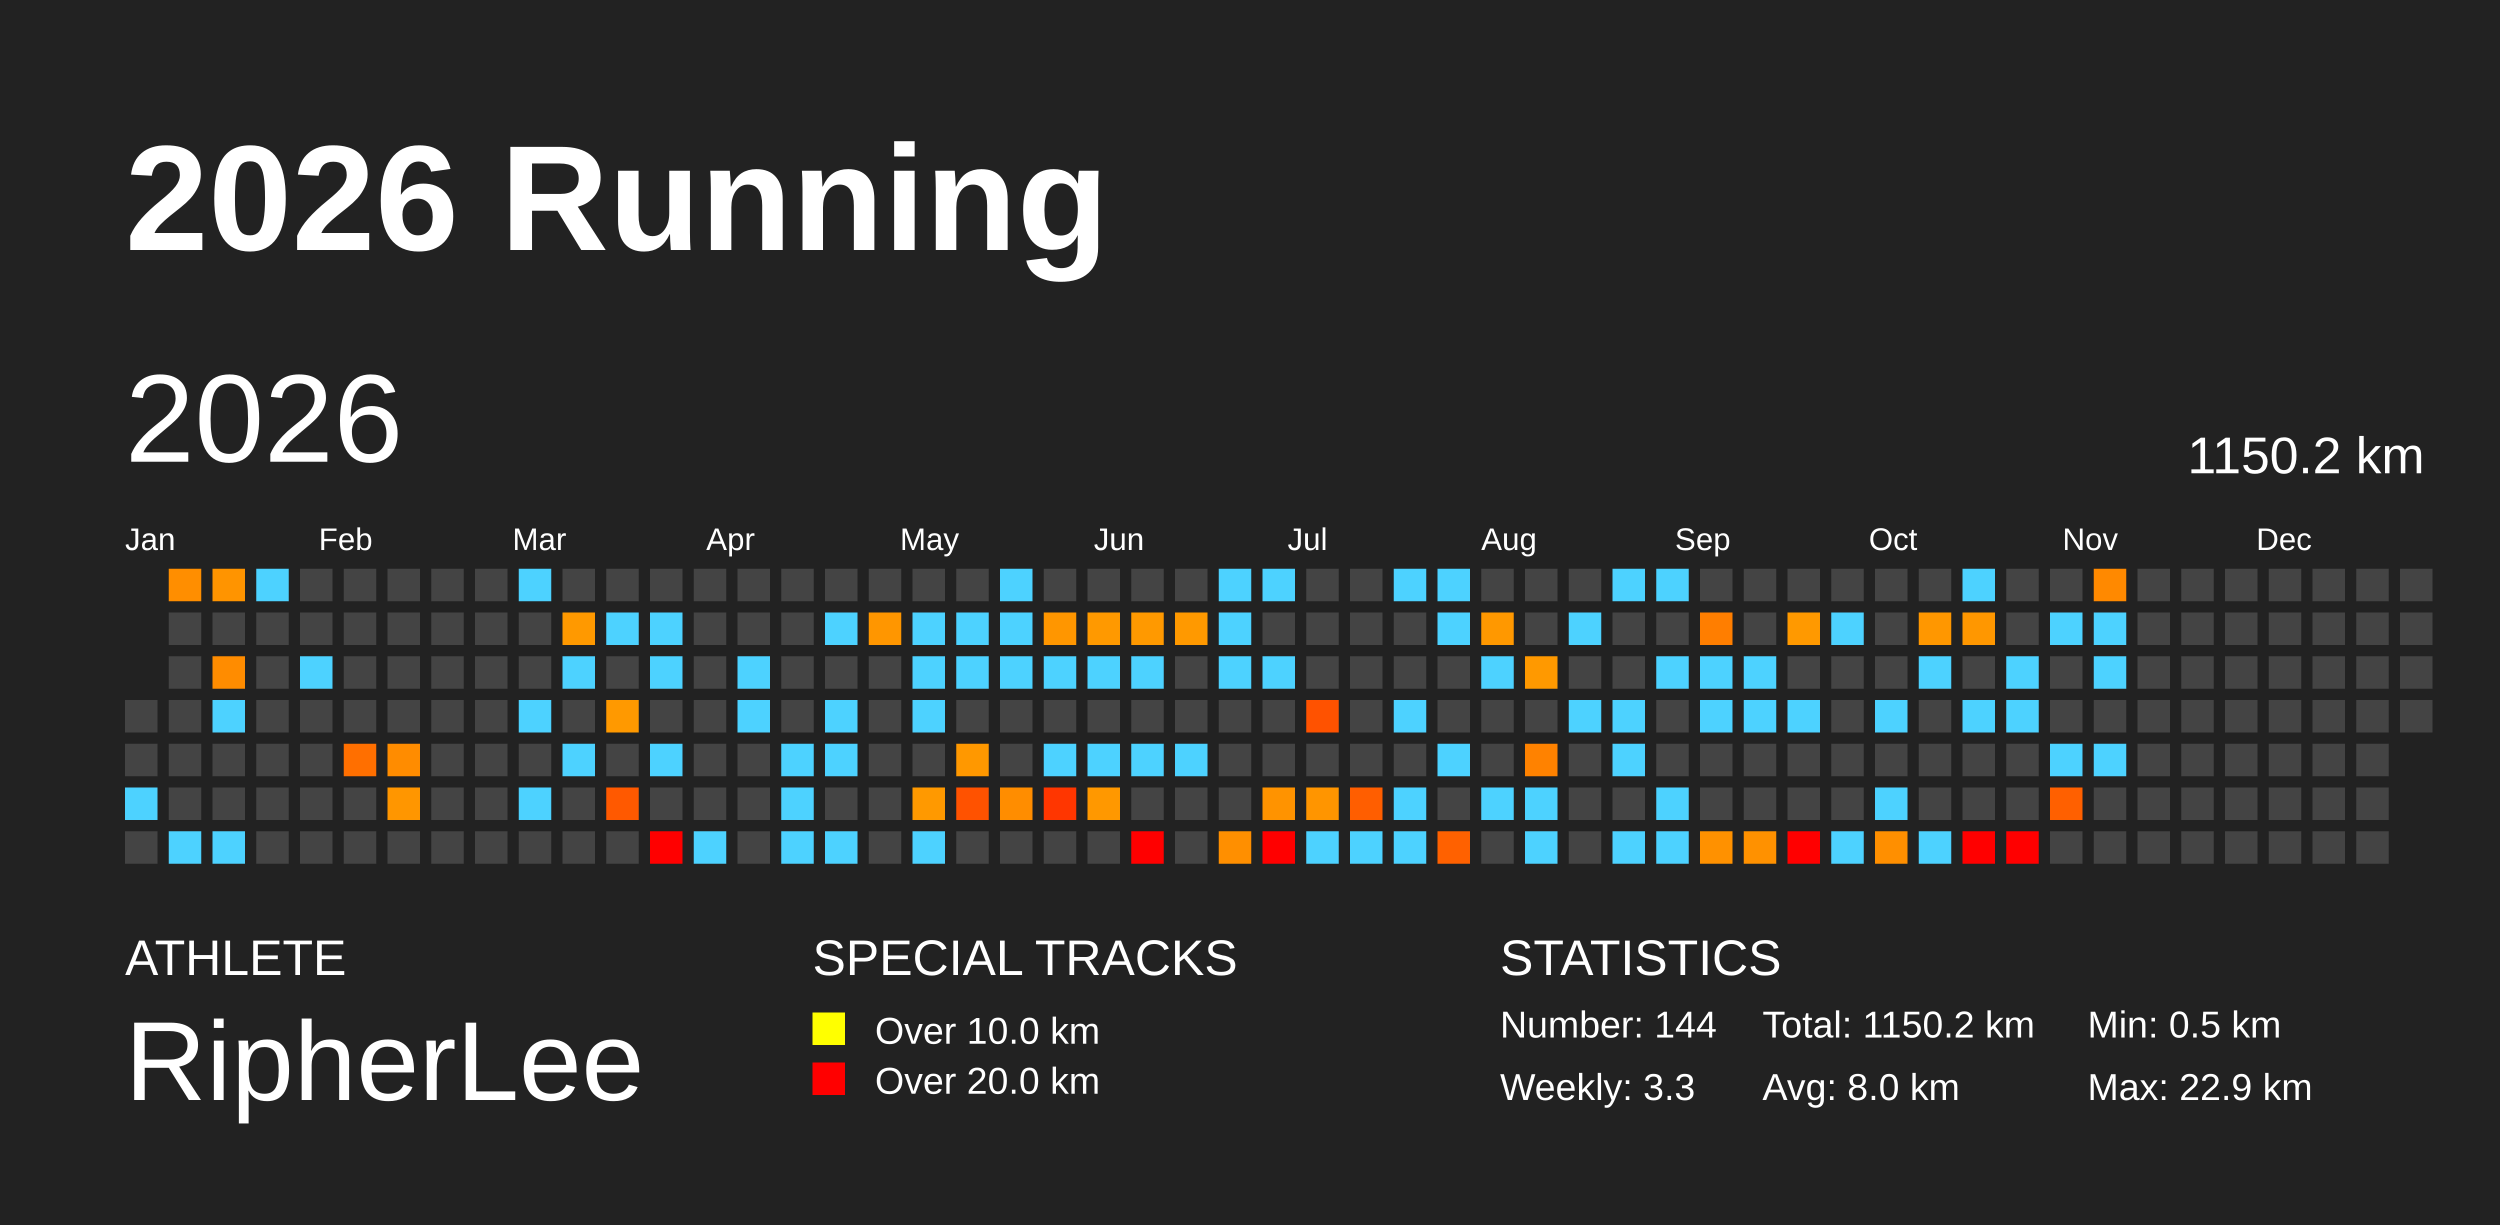
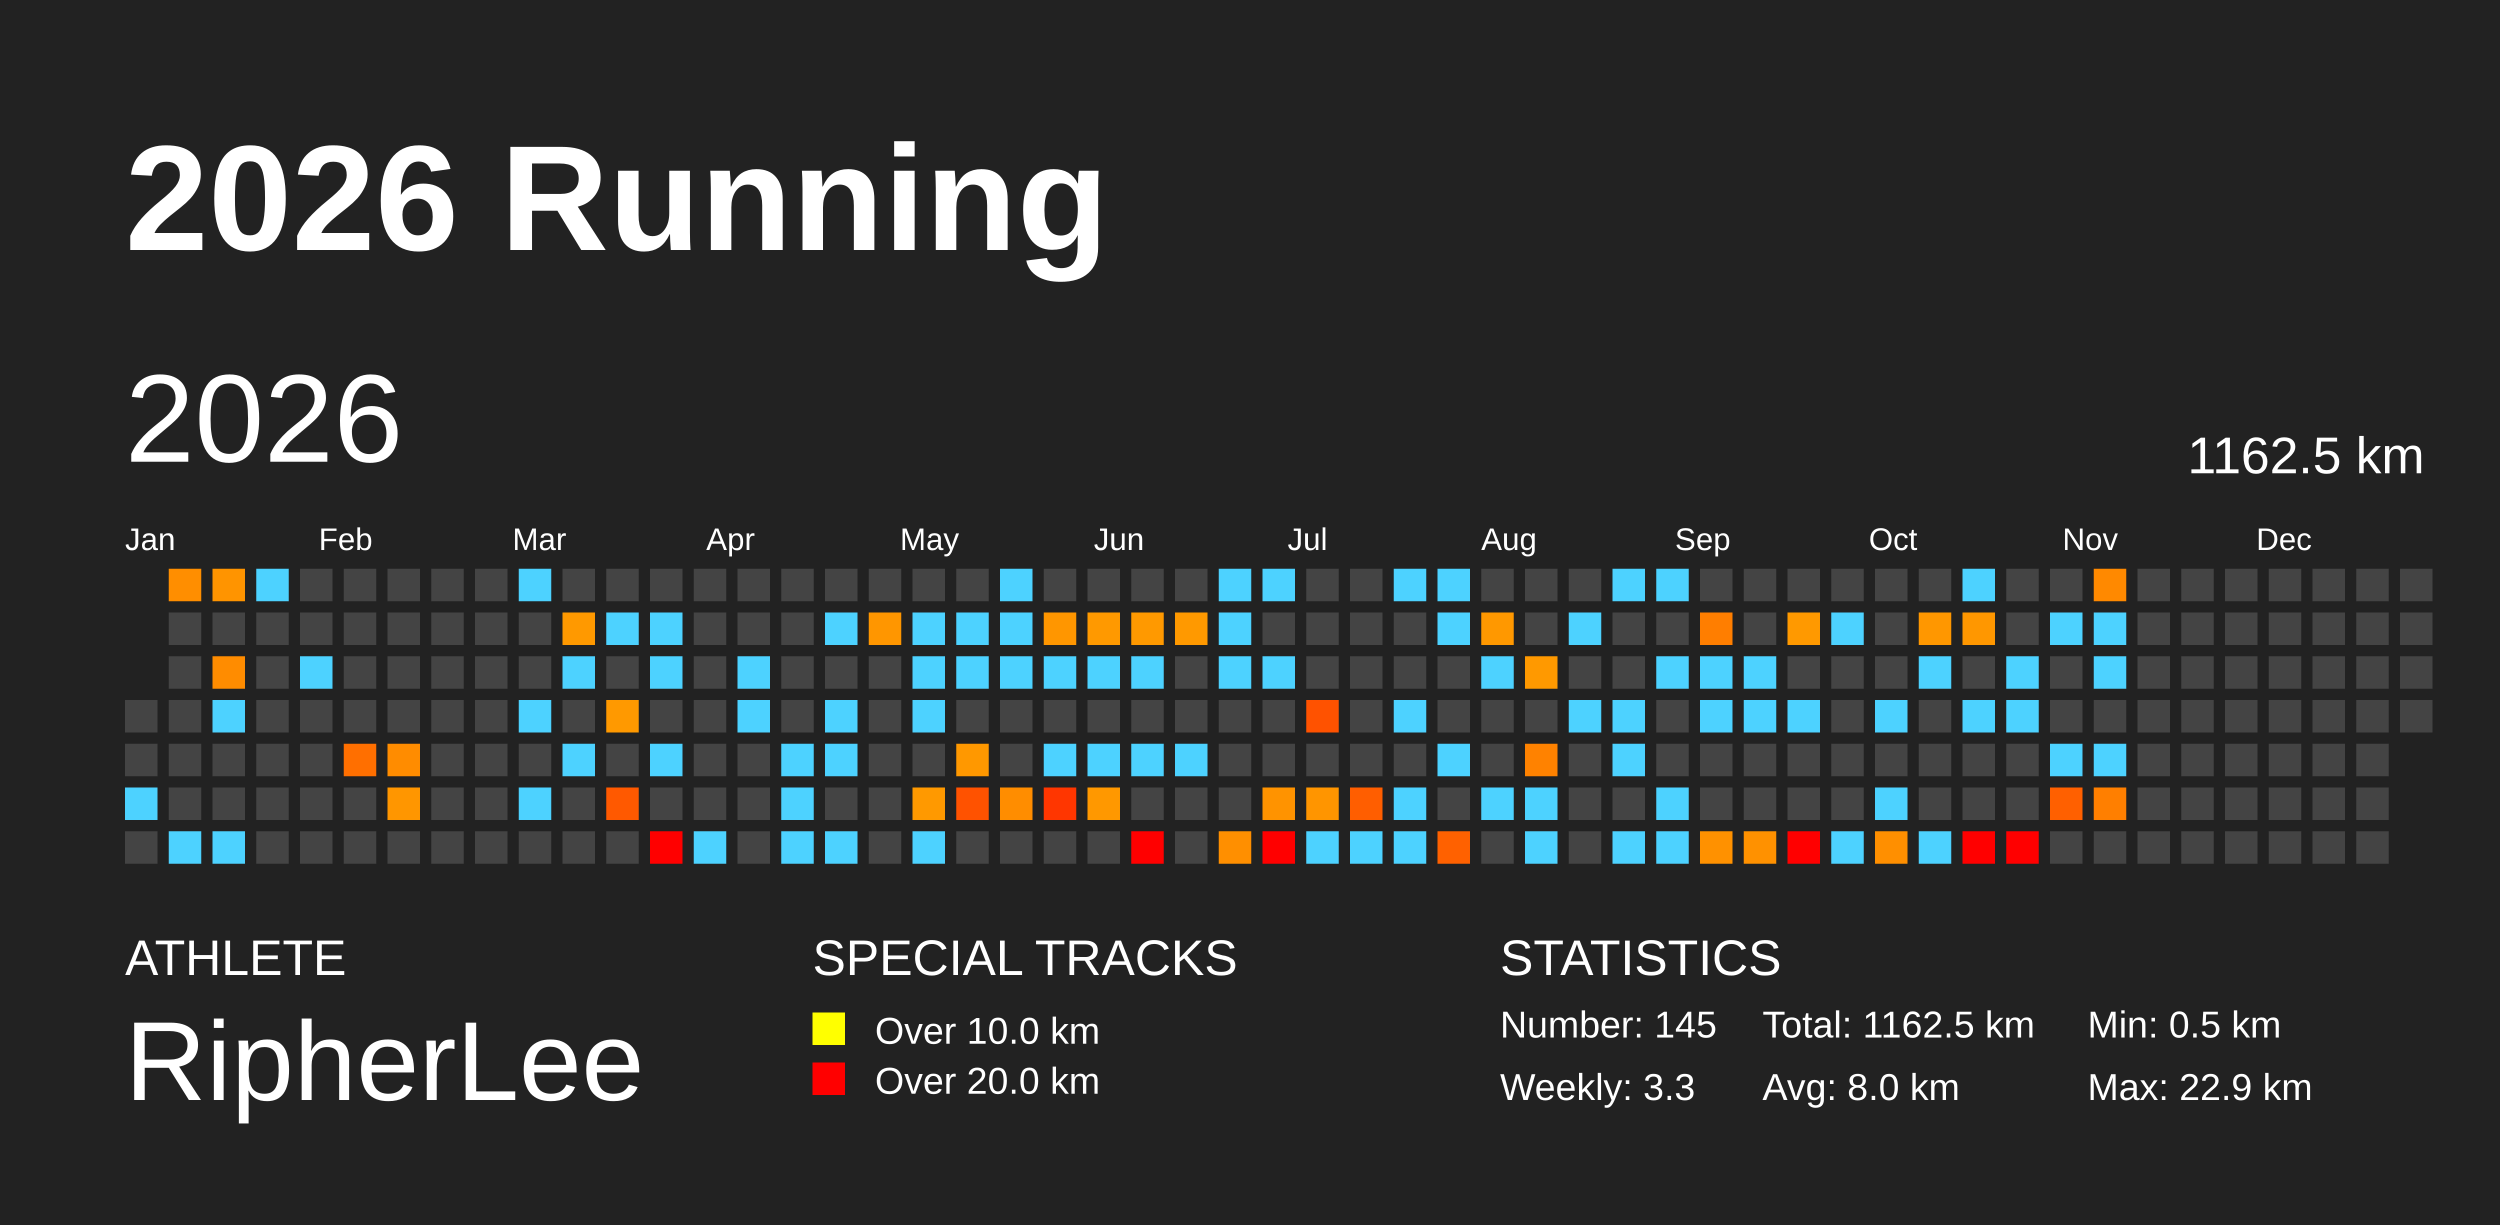
<svg xmlns="http://www.w3.org/2000/svg" baseProfile="full" height="98mm" version="1.1" viewBox="0,0,200,98" width="200mm">
  <defs />
  <rect fill="#222222" height="98" width="200" x="0" y="0" />
  <text fill="#FFFFFF" style="font-size:12px; font-family:Arial; font-weight:bold;" x="10" y="20">2026 Running</text>
  <text fill="#FFFFFF" style="font-size:4px; font-family:Arial" x="10" y="78">ATHLETE</text>
  <text fill="#FFFFFF" style="font-size:9px; font-family:Arial" x="10" y="88">RipherLee</text>
  <text fill="#FFFFFF" style="font-size:4px; font-family:Arial" x="65" y="78">SPECIAL TRACKS</text>
  <rect fill="yellow" height="2.6" width="2.6" x="65" y="81" />
  <text fill="#FFFFFF" style="font-size:3px; font-family:Arial" x="70" y="83.5">Over 10.0 km</text>
  <rect fill="red" height="2.6" width="2.6" x="65" y="85" />
  <text fill="#FFFFFF" style="font-size:3px; font-family:Arial" x="70" y="87.5">Over 20.0 km</text>
  <text fill="#FFFFFF" style="font-size:4px; font-family:Arial" x="120" y="78">STATISTICS</text>
-   <text fill="#FFFFFF" style="font-size:3px; font-family:Arial" x="120" y="83">Number: 144</text>
+   <text fill="#FFFFFF" style="font-size:3px; font-family:Arial" x="120" y="83">Number: 145</text>
  <text fill="#FFFFFF" style="font-size:3px; font-family:Arial" x="120" y="88">Weekly: 3.3</text>
-   <text fill="#FFFFFF" style="font-size:3px; font-family:Arial" x="141" y="83">Total: 1150.2 km</text>
+   <text fill="#FFFFFF" style="font-size:3px; font-family:Arial" x="141" y="83">Total: 1162.5 km</text>
  <text fill="#FFFFFF" style="font-size:3px; font-family:Arial" x="141" y="88">Avg: 8.0 km</text>
  <text fill="#FFFFFF" style="font-size:3px; font-family:Arial" x="167" y="83">Min: 0.5 km</text>
  <text fill="#FFFFFF" style="font-size:3px; font-family:Arial" x="167" y="88">Max: 22.9 km</text>
  <text dominant-baseline="hanging" fill="#FFFFFF" style="font-size:10.0px; font-family:Arial;" x="10" y="30">2026</text>
-   <text dominant-baseline="hanging" fill="#FFFFFF" style="font-size:4.125px; font-family:Arial;" x="175" y="35">1150.2 km</text>
+   <text dominant-baseline="hanging" fill="#FFFFFF" style="font-size:4.125px; font-family:Arial;" x="175" y="35">1162.5 km</text>
  <text fill="#FFFFFF" style="font-size:2.5px; font-family:Arial" x="10.0" y="44">Jan</text>
  <text fill="#FFFFFF" style="font-size:2.5px; font-family:Arial" x="25.5" y="44">Feb</text>
  <text fill="#FFFFFF" style="font-size:2.5px; font-family:Arial" x="41.0" y="44">Mar</text>
  <text fill="#FFFFFF" style="font-size:2.5px; font-family:Arial" x="56.5" y="44">Apr</text>
  <text fill="#FFFFFF" style="font-size:2.5px; font-family:Arial" x="72.0" y="44">May</text>
  <text fill="#FFFFFF" style="font-size:2.5px; font-family:Arial" x="87.5" y="44">Jun</text>
  <text fill="#FFFFFF" style="font-size:2.5px; font-family:Arial" x="103.0" y="44">Jul</text>
  <text fill="#FFFFFF" style="font-size:2.5px; font-family:Arial" x="118.5" y="44">Aug</text>
  <text fill="#FFFFFF" style="font-size:2.5px; font-family:Arial" x="134.0" y="44">Sep</text>
  <text fill="#FFFFFF" style="font-size:2.5px; font-family:Arial" x="149.5" y="44">Oct</text>
  <text fill="#FFFFFF" style="font-size:2.5px; font-family:Arial" x="165.0" y="44">Nov</text>
  <text fill="#FFFFFF" style="font-size:2.5px; font-family:Arial" x="180.5" y="44">Dec</text>
  <rect fill="#444444" height="2.6" width="2.6" x="10.0" y="56.0" />
  <rect fill="#444444" height="2.6" width="2.6" x="10.0" y="59.5" />
  <rect fill="#4dd2ff" height="2.6" width="2.6" x="10.0" y="63.0" />
  <rect fill="#444444" height="2.6" width="2.6" x="10.0" y="66.5" />
  <rect fill="#ff8e00" height="2.6" width="2.6" x="13.5" y="45.5" />
  <rect fill="#444444" height="2.6" width="2.6" x="13.5" y="49.0" />
  <rect fill="#444444" height="2.6" width="2.6" x="13.5" y="52.5" />
  <rect fill="#444444" height="2.6" width="2.6" x="13.5" y="56.0" />
  <rect fill="#444444" height="2.6" width="2.6" x="13.5" y="59.5" />
  <rect fill="#444444" height="2.6" width="2.6" x="13.5" y="63.0" />
  <rect fill="#4dd2ff" height="2.6" width="2.6" x="13.5" y="66.5" />
  <rect fill="#ff9400" height="2.6" width="2.6" x="17.0" y="45.5" />
  <rect fill="#444444" height="2.6" width="2.6" x="17.0" y="49.0" />
  <rect fill="#ff8c00" height="2.6" width="2.6" x="17.0" y="52.5" />
  <rect fill="#4dd2ff" height="2.6" width="2.6" x="17.0" y="56.0" />
  <rect fill="#444444" height="2.6" width="2.6" x="17.0" y="59.5" />
  <rect fill="#444444" height="2.6" width="2.6" x="17.0" y="63.0" />
  <rect fill="#4dd2ff" height="2.6" width="2.6" x="17.0" y="66.5" />
  <rect fill="#4dd2ff" height="2.6" width="2.6" x="20.5" y="45.5" />
  <rect fill="#444444" height="2.6" width="2.6" x="20.5" y="49.0" />
  <rect fill="#444444" height="2.6" width="2.6" x="20.5" y="52.5" />
  <rect fill="#444444" height="2.6" width="2.6" x="20.5" y="56.0" />
  <rect fill="#444444" height="2.6" width="2.6" x="20.5" y="59.5" />
  <rect fill="#444444" height="2.6" width="2.6" x="20.5" y="63.0" />
  <rect fill="#444444" height="2.6" width="2.6" x="20.5" y="66.5" />
  <rect fill="#444444" height="2.6" width="2.6" x="24.0" y="45.5" />
  <rect fill="#444444" height="2.6" width="2.6" x="24.0" y="49.0" />
  <rect fill="#4dd2ff" height="2.6" width="2.6" x="24.0" y="52.5" />
  <rect fill="#444444" height="2.6" width="2.6" x="24.0" y="56.0" />
  <rect fill="#444444" height="2.6" width="2.6" x="24.0" y="59.5" />
  <rect fill="#444444" height="2.6" width="2.6" x="24.0" y="63.0" />
  <rect fill="#444444" height="2.6" width="2.6" x="24.0" y="66.5" />
  <rect fill="#444444" height="2.6" width="2.6" x="27.5" y="45.5" />
  <rect fill="#444444" height="2.6" width="2.6" x="27.5" y="49.0" />
  <rect fill="#444444" height="2.6" width="2.6" x="27.5" y="52.5" />
  <rect fill="#444444" height="2.6" width="2.6" x="27.5" y="56.0" />
  <rect fill="#ff6f00" height="2.6" width="2.6" x="27.5" y="59.5" />
  <rect fill="#444444" height="2.6" width="2.6" x="27.5" y="63.0" />
  <rect fill="#444444" height="2.6" width="2.6" x="27.5" y="66.5" />
  <rect fill="#444444" height="2.6" width="2.6" x="31.0" y="45.5" />
  <rect fill="#444444" height="2.6" width="2.6" x="31.0" y="49.0" />
  <rect fill="#444444" height="2.6" width="2.6" x="31.0" y="52.5" />
  <rect fill="#444444" height="2.6" width="2.6" x="31.0" y="56.0" />
  <rect fill="#ff8c00" height="2.6" width="2.6" x="31.0" y="59.5" />
  <rect fill="#ff9600" height="2.6" width="2.6" x="31.0" y="63.0" />
  <rect fill="#444444" height="2.6" width="2.6" x="31.0" y="66.5" />
  <rect fill="#444444" height="2.6" width="2.6" x="34.5" y="45.5" />
  <rect fill="#444444" height="2.6" width="2.6" x="34.5" y="49.0" />
  <rect fill="#444444" height="2.6" width="2.6" x="34.5" y="52.5" />
  <rect fill="#444444" height="2.6" width="2.6" x="34.5" y="56.0" />
  <rect fill="#444444" height="2.6" width="2.6" x="34.5" y="59.5" />
  <rect fill="#444444" height="2.6" width="2.6" x="34.5" y="63.0" />
  <rect fill="#444444" height="2.6" width="2.6" x="34.5" y="66.5" />
  <rect fill="#444444" height="2.6" width="2.6" x="38.0" y="45.5" />
  <rect fill="#444444" height="2.6" width="2.6" x="38.0" y="49.0" />
  <rect fill="#444444" height="2.6" width="2.6" x="38.0" y="52.5" />
  <rect fill="#444444" height="2.6" width="2.6" x="38.0" y="56.0" />
  <rect fill="#444444" height="2.6" width="2.6" x="38.0" y="59.5" />
  <rect fill="#444444" height="2.6" width="2.6" x="38.0" y="63.0" />
  <rect fill="#444444" height="2.6" width="2.6" x="38.0" y="66.5" />
  <rect fill="#4dd2ff" height="2.6" width="2.6" x="41.5" y="45.5" />
  <rect fill="#444444" height="2.6" width="2.6" x="41.5" y="49.0" />
  <rect fill="#444444" height="2.6" width="2.6" x="41.5" y="52.5" />
  <rect fill="#4dd2ff" height="2.6" width="2.6" x="41.5" y="56.0" />
  <rect fill="#444444" height="2.6" width="2.6" x="41.5" y="59.5" />
  <rect fill="#4dd2ff" height="2.6" width="2.6" x="41.5" y="63.0" />
  <rect fill="#444444" height="2.6" width="2.6" x="41.5" y="66.5" />
  <rect fill="#444444" height="2.6" width="2.6" x="45.0" y="45.5" />
  <rect fill="#ff9900" height="2.6" width="2.6" x="45.0" y="49.0" />
  <rect fill="#4dd2ff" height="2.6" width="2.6" x="45.0" y="52.5" />
  <rect fill="#444444" height="2.6" width="2.6" x="45.0" y="56.0" />
  <rect fill="#4dd2ff" height="2.6" width="2.6" x="45.0" y="59.5" />
  <rect fill="#444444" height="2.6" width="2.6" x="45.0" y="63.0" />
  <rect fill="#444444" height="2.6" width="2.6" x="45.0" y="66.5" />
  <rect fill="#444444" height="2.6" width="2.6" x="48.5" y="45.5" />
  <rect fill="#4dd2ff" height="2.6" width="2.6" x="48.5" y="49.0" />
  <rect fill="#444444" height="2.6" width="2.6" x="48.5" y="52.5" />
  <rect fill="#ff9900" height="2.6" width="2.6" x="48.5" y="56.0" />
  <rect fill="#444444" height="2.6" width="2.6" x="48.5" y="59.5" />
  <rect fill="#ff5900" height="2.6" width="2.6" x="48.5" y="63.0" />
  <rect fill="#444444" height="2.6" width="2.6" x="48.5" y="66.5" />
  <rect fill="#444444" height="2.6" width="2.6" x="52.0" y="45.5" />
  <rect fill="#4dd2ff" height="2.6" width="2.6" x="52.0" y="49.0" />
  <rect fill="#4dd2ff" height="2.6" width="2.6" x="52.0" y="52.5" />
  <rect fill="#444444" height="2.6" width="2.6" x="52.0" y="56.0" />
  <rect fill="#4dd2ff" height="2.6" width="2.6" x="52.0" y="59.5" />
  <rect fill="#444444" height="2.6" width="2.6" x="52.0" y="63.0" />
  <rect fill="red" height="2.6" width="2.6" x="52.0" y="66.5" />
  <rect fill="#444444" height="2.6" width="2.6" x="55.5" y="45.5" />
  <rect fill="#444444" height="2.6" width="2.6" x="55.5" y="49.0" />
  <rect fill="#444444" height="2.6" width="2.6" x="55.5" y="52.5" />
  <rect fill="#444444" height="2.6" width="2.6" x="55.5" y="56.0" />
  <rect fill="#444444" height="2.6" width="2.6" x="55.5" y="59.5" />
  <rect fill="#444444" height="2.6" width="2.6" x="55.5" y="63.0" />
  <rect fill="#4dd2ff" height="2.6" width="2.6" x="55.5" y="66.5" />
  <rect fill="#444444" height="2.6" width="2.6" x="59.0" y="45.5" />
  <rect fill="#444444" height="2.6" width="2.6" x="59.0" y="49.0" />
  <rect fill="#4dd2ff" height="2.6" width="2.6" x="59.0" y="52.5" />
  <rect fill="#4dd2ff" height="2.6" width="2.6" x="59.0" y="56.0" />
  <rect fill="#444444" height="2.6" width="2.6" x="59.0" y="59.5" />
  <rect fill="#444444" height="2.6" width="2.6" x="59.0" y="63.0" />
  <rect fill="#444444" height="2.6" width="2.6" x="59.0" y="66.5" />
  <rect fill="#444444" height="2.6" width="2.6" x="62.5" y="45.5" />
  <rect fill="#444444" height="2.6" width="2.6" x="62.5" y="49.0" />
  <rect fill="#444444" height="2.6" width="2.6" x="62.5" y="52.5" />
  <rect fill="#444444" height="2.6" width="2.6" x="62.5" y="56.0" />
  <rect fill="#4dd2ff" height="2.6" width="2.6" x="62.5" y="59.5" />
  <rect fill="#4dd2ff" height="2.6" width="2.6" x="62.5" y="63.0" />
  <rect fill="#4dd2ff" height="2.6" width="2.6" x="62.5" y="66.5" />
  <rect fill="#444444" height="2.6" width="2.6" x="66.0" y="45.5" />
  <rect fill="#4dd2ff" height="2.6" width="2.6" x="66.0" y="49.0" />
  <rect fill="#444444" height="2.6" width="2.6" x="66.0" y="52.5" />
  <rect fill="#4dd2ff" height="2.6" width="2.6" x="66.0" y="56.0" />
  <rect fill="#4dd2ff" height="2.6" width="2.6" x="66.0" y="59.5" />
  <rect fill="#444444" height="2.6" width="2.6" x="66.0" y="63.0" />
  <rect fill="#4dd2ff" height="2.6" width="2.6" x="66.0" y="66.5" />
  <rect fill="#444444" height="2.6" width="2.6" x="69.5" y="45.5" />
  <rect fill="#ff9600" height="2.6" width="2.6" x="69.5" y="49.0" />
  <rect fill="#444444" height="2.6" width="2.6" x="69.5" y="52.5" />
  <rect fill="#444444" height="2.6" width="2.6" x="69.5" y="56.0" />
  <rect fill="#444444" height="2.6" width="2.6" x="69.5" y="59.5" />
  <rect fill="#444444" height="2.6" width="2.6" x="69.5" y="63.0" />
  <rect fill="#444444" height="2.6" width="2.6" x="69.5" y="66.5" />
  <rect fill="#444444" height="2.6" width="2.6" x="73.0" y="45.5" />
  <rect fill="#4dd2ff" height="2.6" width="2.6" x="73.0" y="49.0" />
  <rect fill="#4dd2ff" height="2.6" width="2.6" x="73.0" y="52.5" />
  <rect fill="#4dd2ff" height="2.6" width="2.6" x="73.0" y="56.0" />
  <rect fill="#444444" height="2.6" width="2.6" x="73.0" y="59.5" />
  <rect fill="#ff9900" height="2.6" width="2.6" x="73.0" y="63.0" />
  <rect fill="#4dd2ff" height="2.6" width="2.6" x="73.0" y="66.5" />
  <rect fill="#444444" height="2.6" width="2.6" x="76.5" y="45.5" />
  <rect fill="#4dd2ff" height="2.6" width="2.6" x="76.5" y="49.0" />
  <rect fill="#4dd2ff" height="2.6" width="2.6" x="76.5" y="52.5" />
  <rect fill="#444444" height="2.6" width="2.6" x="76.5" y="56.0" />
  <rect fill="#ff9800" height="2.6" width="2.6" x="76.5" y="59.5" />
  <rect fill="#ff5200" height="2.6" width="2.6" x="76.5" y="63.0" />
  <rect fill="#444444" height="2.6" width="2.6" x="76.5" y="66.5" />
  <rect fill="#4dd2ff" height="2.6" width="2.6" x="80.0" y="45.5" />
  <rect fill="#4dd2ff" height="2.6" width="2.6" x="80.0" y="49.0" />
  <rect fill="#4dd2ff" height="2.6" width="2.6" x="80.0" y="52.5" />
  <rect fill="#444444" height="2.6" width="2.6" x="80.0" y="56.0" />
  <rect fill="#444444" height="2.6" width="2.6" x="80.0" y="59.5" />
  <rect fill="#ff8d00" height="2.6" width="2.6" x="80.0" y="63.0" />
  <rect fill="#444444" height="2.6" width="2.6" x="80.0" y="66.5" />
  <rect fill="#444444" height="2.6" width="2.6" x="83.5" y="45.5" />
  <rect fill="#ff9600" height="2.6" width="2.6" x="83.5" y="49.0" />
  <rect fill="#4dd2ff" height="2.6" width="2.6" x="83.5" y="52.5" />
  <rect fill="#444444" height="2.6" width="2.6" x="83.5" y="56.0" />
  <rect fill="#4dd2ff" height="2.6" width="2.6" x="83.5" y="59.5" />
  <rect fill="#ff3600" height="2.6" width="2.6" x="83.5" y="63.0" />
  <rect fill="#444444" height="2.6" width="2.6" x="83.5" y="66.5" />
  <rect fill="#444444" height="2.6" width="2.6" x="87.0" y="45.5" />
  <rect fill="#ff9900" height="2.6" width="2.6" x="87.0" y="49.0" />
  <rect fill="#4dd2ff" height="2.6" width="2.6" x="87.0" y="52.5" />
  <rect fill="#444444" height="2.6" width="2.6" x="87.0" y="56.0" />
  <rect fill="#4dd2ff" height="2.6" width="2.6" x="87.0" y="59.5" />
  <rect fill="#ff9800" height="2.6" width="2.6" x="87.0" y="63.0" />
  <rect fill="#444444" height="2.6" width="2.6" x="87.0" y="66.5" />
  <rect fill="#444444" height="2.6" width="2.6" x="90.5" y="45.5" />
  <rect fill="#ff9900" height="2.6" width="2.6" x="90.5" y="49.0" />
  <rect fill="#4dd2ff" height="2.6" width="2.6" x="90.5" y="52.5" />
  <rect fill="#444444" height="2.6" width="2.6" x="90.5" y="56.0" />
  <rect fill="#4dd2ff" height="2.6" width="2.6" x="90.5" y="59.5" />
  <rect fill="#444444" height="2.6" width="2.6" x="90.5" y="63.0" />
  <rect fill="red" height="2.6" width="2.6" x="90.5" y="66.5" />
  <rect fill="#444444" height="2.6" width="2.6" x="94.0" y="45.5" />
  <rect fill="#ff9900" height="2.6" width="2.6" x="94.0" y="49.0" />
  <rect fill="#444444" height="2.6" width="2.6" x="94.0" y="52.5" />
  <rect fill="#444444" height="2.6" width="2.6" x="94.0" y="56.0" />
  <rect fill="#4dd2ff" height="2.6" width="2.6" x="94.0" y="59.5" />
  <rect fill="#444444" height="2.6" width="2.6" x="94.0" y="63.0" />
  <rect fill="#444444" height="2.6" width="2.6" x="94.0" y="66.5" />
  <rect fill="#4dd2ff" height="2.6" width="2.6" x="97.5" y="45.5" />
  <rect fill="#4dd2ff" height="2.6" width="2.6" x="97.5" y="49.0" />
  <rect fill="#4dd2ff" height="2.6" width="2.6" x="97.5" y="52.5" />
  <rect fill="#444444" height="2.6" width="2.6" x="97.5" y="56.0" />
  <rect fill="#444444" height="2.6" width="2.6" x="97.5" y="59.5" />
  <rect fill="#444444" height="2.6" width="2.6" x="97.5" y="63.0" />
  <rect fill="#ff8f00" height="2.6" width="2.6" x="97.5" y="66.5" />
  <rect fill="#4dd2ff" height="2.6" width="2.6" x="101.0" y="45.5" />
  <rect fill="#444444" height="2.6" width="2.6" x="101.0" y="49.0" />
  <rect fill="#4dd2ff" height="2.6" width="2.6" x="101.0" y="52.5" />
  <rect fill="#444444" height="2.6" width="2.6" x="101.0" y="56.0" />
  <rect fill="#444444" height="2.6" width="2.6" x="101.0" y="59.5" />
  <rect fill="#ff9300" height="2.6" width="2.6" x="101.0" y="63.0" />
  <rect fill="red" height="2.6" width="2.6" x="101.0" y="66.5" />
  <rect fill="#444444" height="2.6" width="2.6" x="104.5" y="45.5" />
  <rect fill="#444444" height="2.6" width="2.6" x="104.5" y="49.0" />
  <rect fill="#444444" height="2.6" width="2.6" x="104.5" y="52.5" />
  <rect fill="#ff5200" height="2.6" width="2.6" x="104.5" y="56.0" />
  <rect fill="#444444" height="2.6" width="2.6" x="104.5" y="59.5" />
  <rect fill="#ff9500" height="2.6" width="2.6" x="104.5" y="63.0" />
  <rect fill="#4dd2ff" height="2.6" width="2.6" x="104.5" y="66.5" />
  <rect fill="#444444" height="2.6" width="2.6" x="108.0" y="45.5" />
  <rect fill="#444444" height="2.6" width="2.6" x="108.0" y="49.0" />
  <rect fill="#444444" height="2.6" width="2.6" x="108.0" y="52.5" />
  <rect fill="#444444" height="2.6" width="2.6" x="108.0" y="56.0" />
  <rect fill="#444444" height="2.6" width="2.6" x="108.0" y="59.5" />
  <rect fill="#ff5e00" height="2.6" width="2.6" x="108.0" y="63.0" />
  <rect fill="#4dd2ff" height="2.6" width="2.6" x="108.0" y="66.5" />
  <rect fill="#4dd2ff" height="2.6" width="2.6" x="111.5" y="45.5" />
  <rect fill="#444444" height="2.6" width="2.6" x="111.5" y="49.0" />
  <rect fill="#444444" height="2.6" width="2.6" x="111.5" y="52.5" />
  <rect fill="#4dd2ff" height="2.6" width="2.6" x="111.5" y="56.0" />
  <rect fill="#444444" height="2.6" width="2.6" x="111.5" y="59.5" />
  <rect fill="#4dd2ff" height="2.6" width="2.6" x="111.5" y="63.0" />
  <rect fill="#4dd2ff" height="2.6" width="2.6" x="111.5" y="66.5" />
  <rect fill="#4dd2ff" height="2.6" width="2.6" x="115.0" y="45.5" />
  <rect fill="#4dd2ff" height="2.6" width="2.6" x="115.0" y="49.0" />
  <rect fill="#444444" height="2.6" width="2.6" x="115.0" y="52.5" />
  <rect fill="#444444" height="2.6" width="2.6" x="115.0" y="56.0" />
  <rect fill="#4dd2ff" height="2.6" width="2.6" x="115.0" y="59.5" />
  <rect fill="#444444" height="2.6" width="2.6" x="115.0" y="63.0" />
  <rect fill="#ff6100" height="2.6" width="2.6" x="115.0" y="66.5" />
  <rect fill="#444444" height="2.6" width="2.6" x="118.5" y="45.5" />
  <rect fill="#ff9800" height="2.6" width="2.6" x="118.5" y="49.0" />
  <rect fill="#4dd2ff" height="2.6" width="2.6" x="118.5" y="52.5" />
  <rect fill="#444444" height="2.6" width="2.6" x="118.5" y="56.0" />
  <rect fill="#444444" height="2.6" width="2.6" x="118.5" y="59.5" />
  <rect fill="#4dd2ff" height="2.6" width="2.6" x="118.5" y="63.0" />
  <rect fill="#444444" height="2.6" width="2.6" x="118.5" y="66.5" />
  <rect fill="#444444" height="2.6" width="2.6" x="122.0" y="45.5" />
  <rect fill="#444444" height="2.6" width="2.6" x="122.0" y="49.0" />
  <rect fill="#ff9900" height="2.6" width="2.6" x="122.0" y="52.5" />
  <rect fill="#444444" height="2.6" width="2.6" x="122.0" y="56.0" />
  <rect fill="#ff8200" height="2.6" width="2.6" x="122.0" y="59.5" />
  <rect fill="#4dd2ff" height="2.6" width="2.6" x="122.0" y="63.0" />
  <rect fill="#4dd2ff" height="2.6" width="2.6" x="122.0" y="66.5" />
  <rect fill="#444444" height="2.6" width="2.6" x="125.5" y="45.5" />
  <rect fill="#4dd2ff" height="2.6" width="2.6" x="125.5" y="49.0" />
  <rect fill="#444444" height="2.6" width="2.6" x="125.5" y="52.5" />
  <rect fill="#4dd2ff" height="2.6" width="2.6" x="125.5" y="56.0" />
  <rect fill="#444444" height="2.6" width="2.6" x="125.5" y="59.5" />
  <rect fill="#444444" height="2.6" width="2.6" x="125.5" y="63.0" />
  <rect fill="#444444" height="2.6" width="2.6" x="125.5" y="66.5" />
  <rect fill="#4dd2ff" height="2.6" width="2.6" x="129.0" y="45.5" />
  <rect fill="#444444" height="2.6" width="2.6" x="129.0" y="49.0" />
  <rect fill="#444444" height="2.6" width="2.6" x="129.0" y="52.5" />
  <rect fill="#4dd2ff" height="2.6" width="2.6" x="129.0" y="56.0" />
  <rect fill="#4dd2ff" height="2.6" width="2.6" x="129.0" y="59.5" />
  <rect fill="#444444" height="2.6" width="2.6" x="129.0" y="63.0" />
  <rect fill="#4dd2ff" height="2.6" width="2.6" x="129.0" y="66.5" />
  <rect fill="#4dd2ff" height="2.6" width="2.6" x="132.5" y="45.5" />
  <rect fill="#444444" height="2.6" width="2.6" x="132.5" y="49.0" />
  <rect fill="#4dd2ff" height="2.6" width="2.6" x="132.5" y="52.5" />
  <rect fill="#444444" height="2.6" width="2.6" x="132.5" y="56.0" />
  <rect fill="#444444" height="2.6" width="2.6" x="132.5" y="59.5" />
  <rect fill="#4dd2ff" height="2.6" width="2.6" x="132.5" y="63.0" />
  <rect fill="#4dd2ff" height="2.6" width="2.6" x="132.5" y="66.5" />
  <rect fill="#444444" height="2.6" width="2.6" x="136.0" y="45.5" />
  <rect fill="#ff7e00" height="2.6" width="2.6" x="136.0" y="49.0" />
  <rect fill="#4dd2ff" height="2.6" width="2.6" x="136.0" y="52.5" />
  <rect fill="#4dd2ff" height="2.6" width="2.6" x="136.0" y="56.0" />
  <rect fill="#444444" height="2.6" width="2.6" x="136.0" y="59.5" />
  <rect fill="#444444" height="2.6" width="2.6" x="136.0" y="63.0" />
  <rect fill="#ff9100" height="2.6" width="2.6" x="136.0" y="66.5" />
  <rect fill="#444444" height="2.6" width="2.6" x="139.5" y="45.5" />
  <rect fill="#444444" height="2.6" width="2.6" x="139.5" y="49.0" />
  <rect fill="#4dd2ff" height="2.6" width="2.6" x="139.5" y="52.5" />
  <rect fill="#4dd2ff" height="2.6" width="2.6" x="139.5" y="56.0" />
  <rect fill="#444444" height="2.6" width="2.6" x="139.5" y="59.5" />
  <rect fill="#444444" height="2.6" width="2.6" x="139.5" y="63.0" />
  <rect fill="#ff9100" height="2.6" width="2.6" x="139.5" y="66.5" />
  <rect fill="#444444" height="2.6" width="2.6" x="143.0" y="45.5" />
  <rect fill="#ff9900" height="2.6" width="2.6" x="143.0" y="49.0" />
  <rect fill="#444444" height="2.6" width="2.6" x="143.0" y="52.5" />
  <rect fill="#4dd2ff" height="2.6" width="2.6" x="143.0" y="56.0" />
  <rect fill="#444444" height="2.6" width="2.6" x="143.0" y="59.5" />
  <rect fill="#444444" height="2.6" width="2.6" x="143.0" y="63.0" />
  <rect fill="red" height="2.6" width="2.6" x="143.0" y="66.5" />
  <rect fill="#444444" height="2.6" width="2.6" x="146.5" y="45.5" />
  <rect fill="#4dd2ff" height="2.6" width="2.6" x="146.5" y="49.0" />
  <rect fill="#444444" height="2.6" width="2.6" x="146.5" y="52.5" />
  <rect fill="#444444" height="2.6" width="2.6" x="146.5" y="56.0" />
  <rect fill="#444444" height="2.6" width="2.6" x="146.5" y="59.5" />
  <rect fill="#444444" height="2.6" width="2.6" x="146.5" y="63.0" />
  <rect fill="#4dd2ff" height="2.6" width="2.6" x="146.5" y="66.5" />
  <rect fill="#444444" height="2.6" width="2.6" x="150.0" y="45.5" />
  <rect fill="#444444" height="2.6" width="2.6" x="150.0" y="49.0" />
  <rect fill="#444444" height="2.6" width="2.6" x="150.0" y="52.5" />
  <rect fill="#4dd2ff" height="2.6" width="2.6" x="150.0" y="56.0" />
  <rect fill="#444444" height="2.6" width="2.6" x="150.0" y="59.5" />
  <rect fill="#4dd2ff" height="2.6" width="2.6" x="150.0" y="63.0" />
  <rect fill="#ff8f00" height="2.6" width="2.6" x="150.0" y="66.5" />
  <rect fill="#444444" height="2.6" width="2.6" x="153.5" y="45.5" />
  <rect fill="#ff9700" height="2.6" width="2.6" x="153.5" y="49.0" />
  <rect fill="#4dd2ff" height="2.6" width="2.6" x="153.5" y="52.5" />
  <rect fill="#444444" height="2.6" width="2.6" x="153.5" y="56.0" />
  <rect fill="#444444" height="2.6" width="2.6" x="153.5" y="59.5" />
  <rect fill="#444444" height="2.6" width="2.6" x="153.5" y="63.0" />
  <rect fill="#4dd2ff" height="2.6" width="2.6" x="153.5" y="66.5" />
  <rect fill="#4dd2ff" height="2.6" width="2.6" x="157.0" y="45.5" />
  <rect fill="#ff9700" height="2.6" width="2.6" x="157.0" y="49.0" />
  <rect fill="#444444" height="2.6" width="2.6" x="157.0" y="52.5" />
  <rect fill="#4dd2ff" height="2.6" width="2.6" x="157.0" y="56.0" />
  <rect fill="#444444" height="2.6" width="2.6" x="157.0" y="59.5" />
  <rect fill="#444444" height="2.6" width="2.6" x="157.0" y="63.0" />
  <rect fill="red" height="2.6" width="2.6" x="157.0" y="66.5" />
  <rect fill="#444444" height="2.6" width="2.6" x="160.5" y="45.5" />
  <rect fill="#444444" height="2.6" width="2.6" x="160.5" y="49.0" />
  <rect fill="#4dd2ff" height="2.6" width="2.6" x="160.5" y="52.5" />
  <rect fill="#4dd2ff" height="2.6" width="2.6" x="160.5" y="56.0" />
  <rect fill="#444444" height="2.6" width="2.6" x="160.5" y="59.5" />
  <rect fill="#444444" height="2.6" width="2.6" x="160.5" y="63.0" />
  <rect fill="red" height="2.6" width="2.6" x="160.5" y="66.5" />
  <rect fill="#444444" height="2.6" width="2.6" x="164.0" y="45.5" />
  <rect fill="#4dd2ff" height="2.6" width="2.6" x="164.0" y="49.0" />
  <rect fill="#444444" height="2.6" width="2.6" x="164.0" y="52.5" />
  <rect fill="#444444" height="2.6" width="2.6" x="164.0" y="56.0" />
  <rect fill="#4dd2ff" height="2.6" width="2.6" x="164.0" y="59.5" />
  <rect fill="#ff6000" height="2.6" width="2.6" x="164.0" y="63.0" />
  <rect fill="#444444" height="2.6" width="2.6" x="164.0" y="66.5" />
  <rect fill="#ff8900" height="2.6" width="2.6" x="167.5" y="45.5" />
  <rect fill="#4dd2ff" height="2.6" width="2.6" x="167.5" y="49.0" />
  <rect fill="#4dd2ff" height="2.6" width="2.6" x="167.5" y="52.5" />
  <rect fill="#444444" height="2.6" width="2.6" x="167.5" y="56.0" />
  <rect fill="#4dd2ff" height="2.6" width="2.6" x="167.5" y="59.5" />
-   <rect fill="#444444" height="2.6" width="2.6" x="167.5" y="63.0" />
+   <rect fill="#ff7f00" height="2.6" width="2.6" x="167.5" y="63.0" />
  <rect fill="#444444" height="2.6" width="2.6" x="167.5" y="66.5" />
  <rect fill="#444444" height="2.6" width="2.6" x="171.0" y="45.5" />
  <rect fill="#444444" height="2.6" width="2.6" x="171.0" y="49.0" />
  <rect fill="#444444" height="2.6" width="2.6" x="171.0" y="52.5" />
  <rect fill="#444444" height="2.6" width="2.6" x="171.0" y="56.0" />
  <rect fill="#444444" height="2.6" width="2.6" x="171.0" y="59.5" />
  <rect fill="#444444" height="2.6" width="2.6" x="171.0" y="63.0" />
  <rect fill="#444444" height="2.6" width="2.6" x="171.0" y="66.5" />
  <rect fill="#444444" height="2.6" width="2.6" x="174.5" y="45.5" />
  <rect fill="#444444" height="2.6" width="2.6" x="174.5" y="49.0" />
  <rect fill="#444444" height="2.6" width="2.6" x="174.5" y="52.5" />
  <rect fill="#444444" height="2.6" width="2.6" x="174.5" y="56.0" />
  <rect fill="#444444" height="2.6" width="2.6" x="174.5" y="59.5" />
  <rect fill="#444444" height="2.6" width="2.6" x="174.5" y="63.0" />
  <rect fill="#444444" height="2.6" width="2.6" x="174.5" y="66.5" />
  <rect fill="#444444" height="2.6" width="2.6" x="178.0" y="45.5" />
  <rect fill="#444444" height="2.6" width="2.6" x="178.0" y="49.0" />
  <rect fill="#444444" height="2.6" width="2.6" x="178.0" y="52.5" />
  <rect fill="#444444" height="2.6" width="2.6" x="178.0" y="56.0" />
  <rect fill="#444444" height="2.6" width="2.6" x="178.0" y="59.5" />
  <rect fill="#444444" height="2.6" width="2.6" x="178.0" y="63.0" />
  <rect fill="#444444" height="2.6" width="2.6" x="178.0" y="66.5" />
  <rect fill="#444444" height="2.6" width="2.6" x="181.5" y="45.5" />
  <rect fill="#444444" height="2.6" width="2.6" x="181.5" y="49.0" />
  <rect fill="#444444" height="2.6" width="2.6" x="181.5" y="52.5" />
  <rect fill="#444444" height="2.6" width="2.6" x="181.5" y="56.0" />
  <rect fill="#444444" height="2.6" width="2.6" x="181.5" y="59.5" />
  <rect fill="#444444" height="2.6" width="2.6" x="181.5" y="63.0" />
  <rect fill="#444444" height="2.6" width="2.6" x="181.5" y="66.5" />
  <rect fill="#444444" height="2.6" width="2.6" x="185.0" y="45.5" />
  <rect fill="#444444" height="2.6" width="2.6" x="185.0" y="49.0" />
  <rect fill="#444444" height="2.6" width="2.6" x="185.0" y="52.5" />
  <rect fill="#444444" height="2.6" width="2.6" x="185.0" y="56.0" />
  <rect fill="#444444" height="2.6" width="2.6" x="185.0" y="59.5" />
  <rect fill="#444444" height="2.6" width="2.6" x="185.0" y="63.0" />
  <rect fill="#444444" height="2.6" width="2.6" x="185.0" y="66.5" />
  <rect fill="#444444" height="2.6" width="2.6" x="188.5" y="45.5" />
  <rect fill="#444444" height="2.6" width="2.6" x="188.5" y="49.0" />
  <rect fill="#444444" height="2.6" width="2.6" x="188.5" y="52.5" />
  <rect fill="#444444" height="2.6" width="2.6" x="188.5" y="56.0" />
  <rect fill="#444444" height="2.6" width="2.6" x="188.5" y="59.5" />
  <rect fill="#444444" height="2.6" width="2.6" x="188.5" y="63.0" />
  <rect fill="#444444" height="2.6" width="2.6" x="188.5" y="66.5" />
  <rect fill="#444444" height="2.6" width="2.6" x="192.0" y="45.5" />
  <rect fill="#444444" height="2.6" width="2.6" x="192.0" y="49.0" />
  <rect fill="#444444" height="2.6" width="2.6" x="192.0" y="52.5" />
  <rect fill="#444444" height="2.6" width="2.6" x="192.0" y="56.0" />
</svg>
